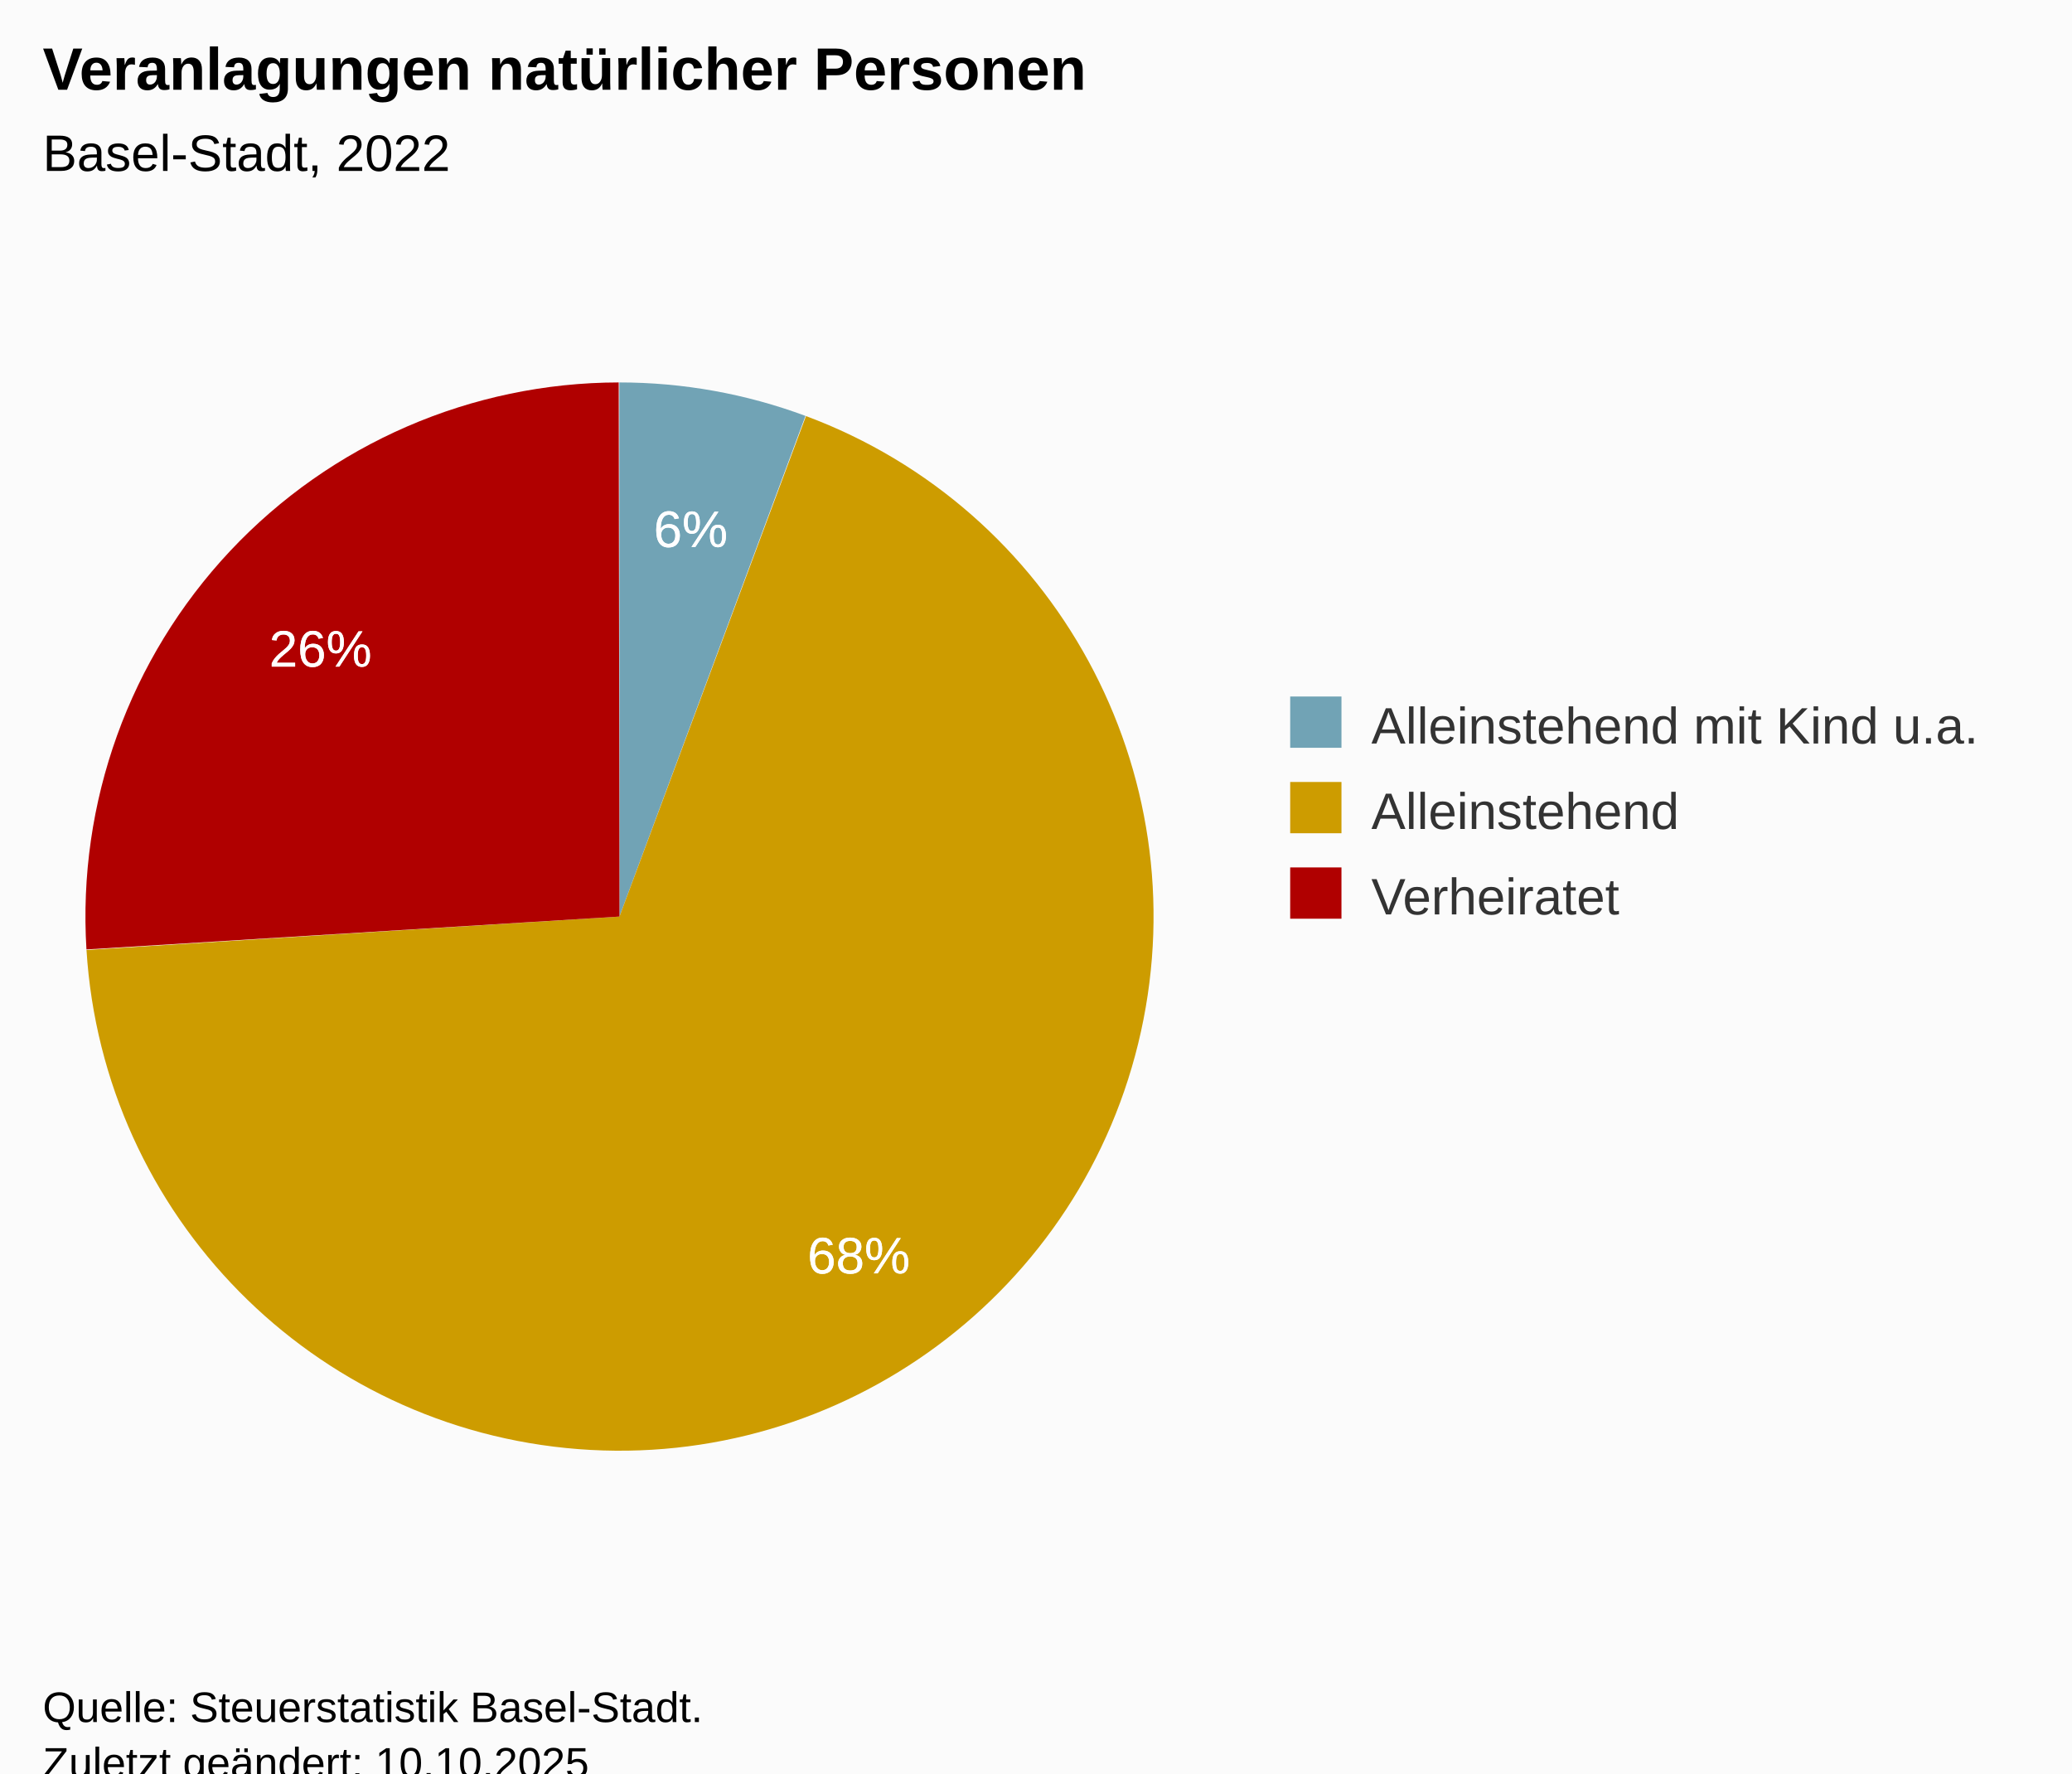
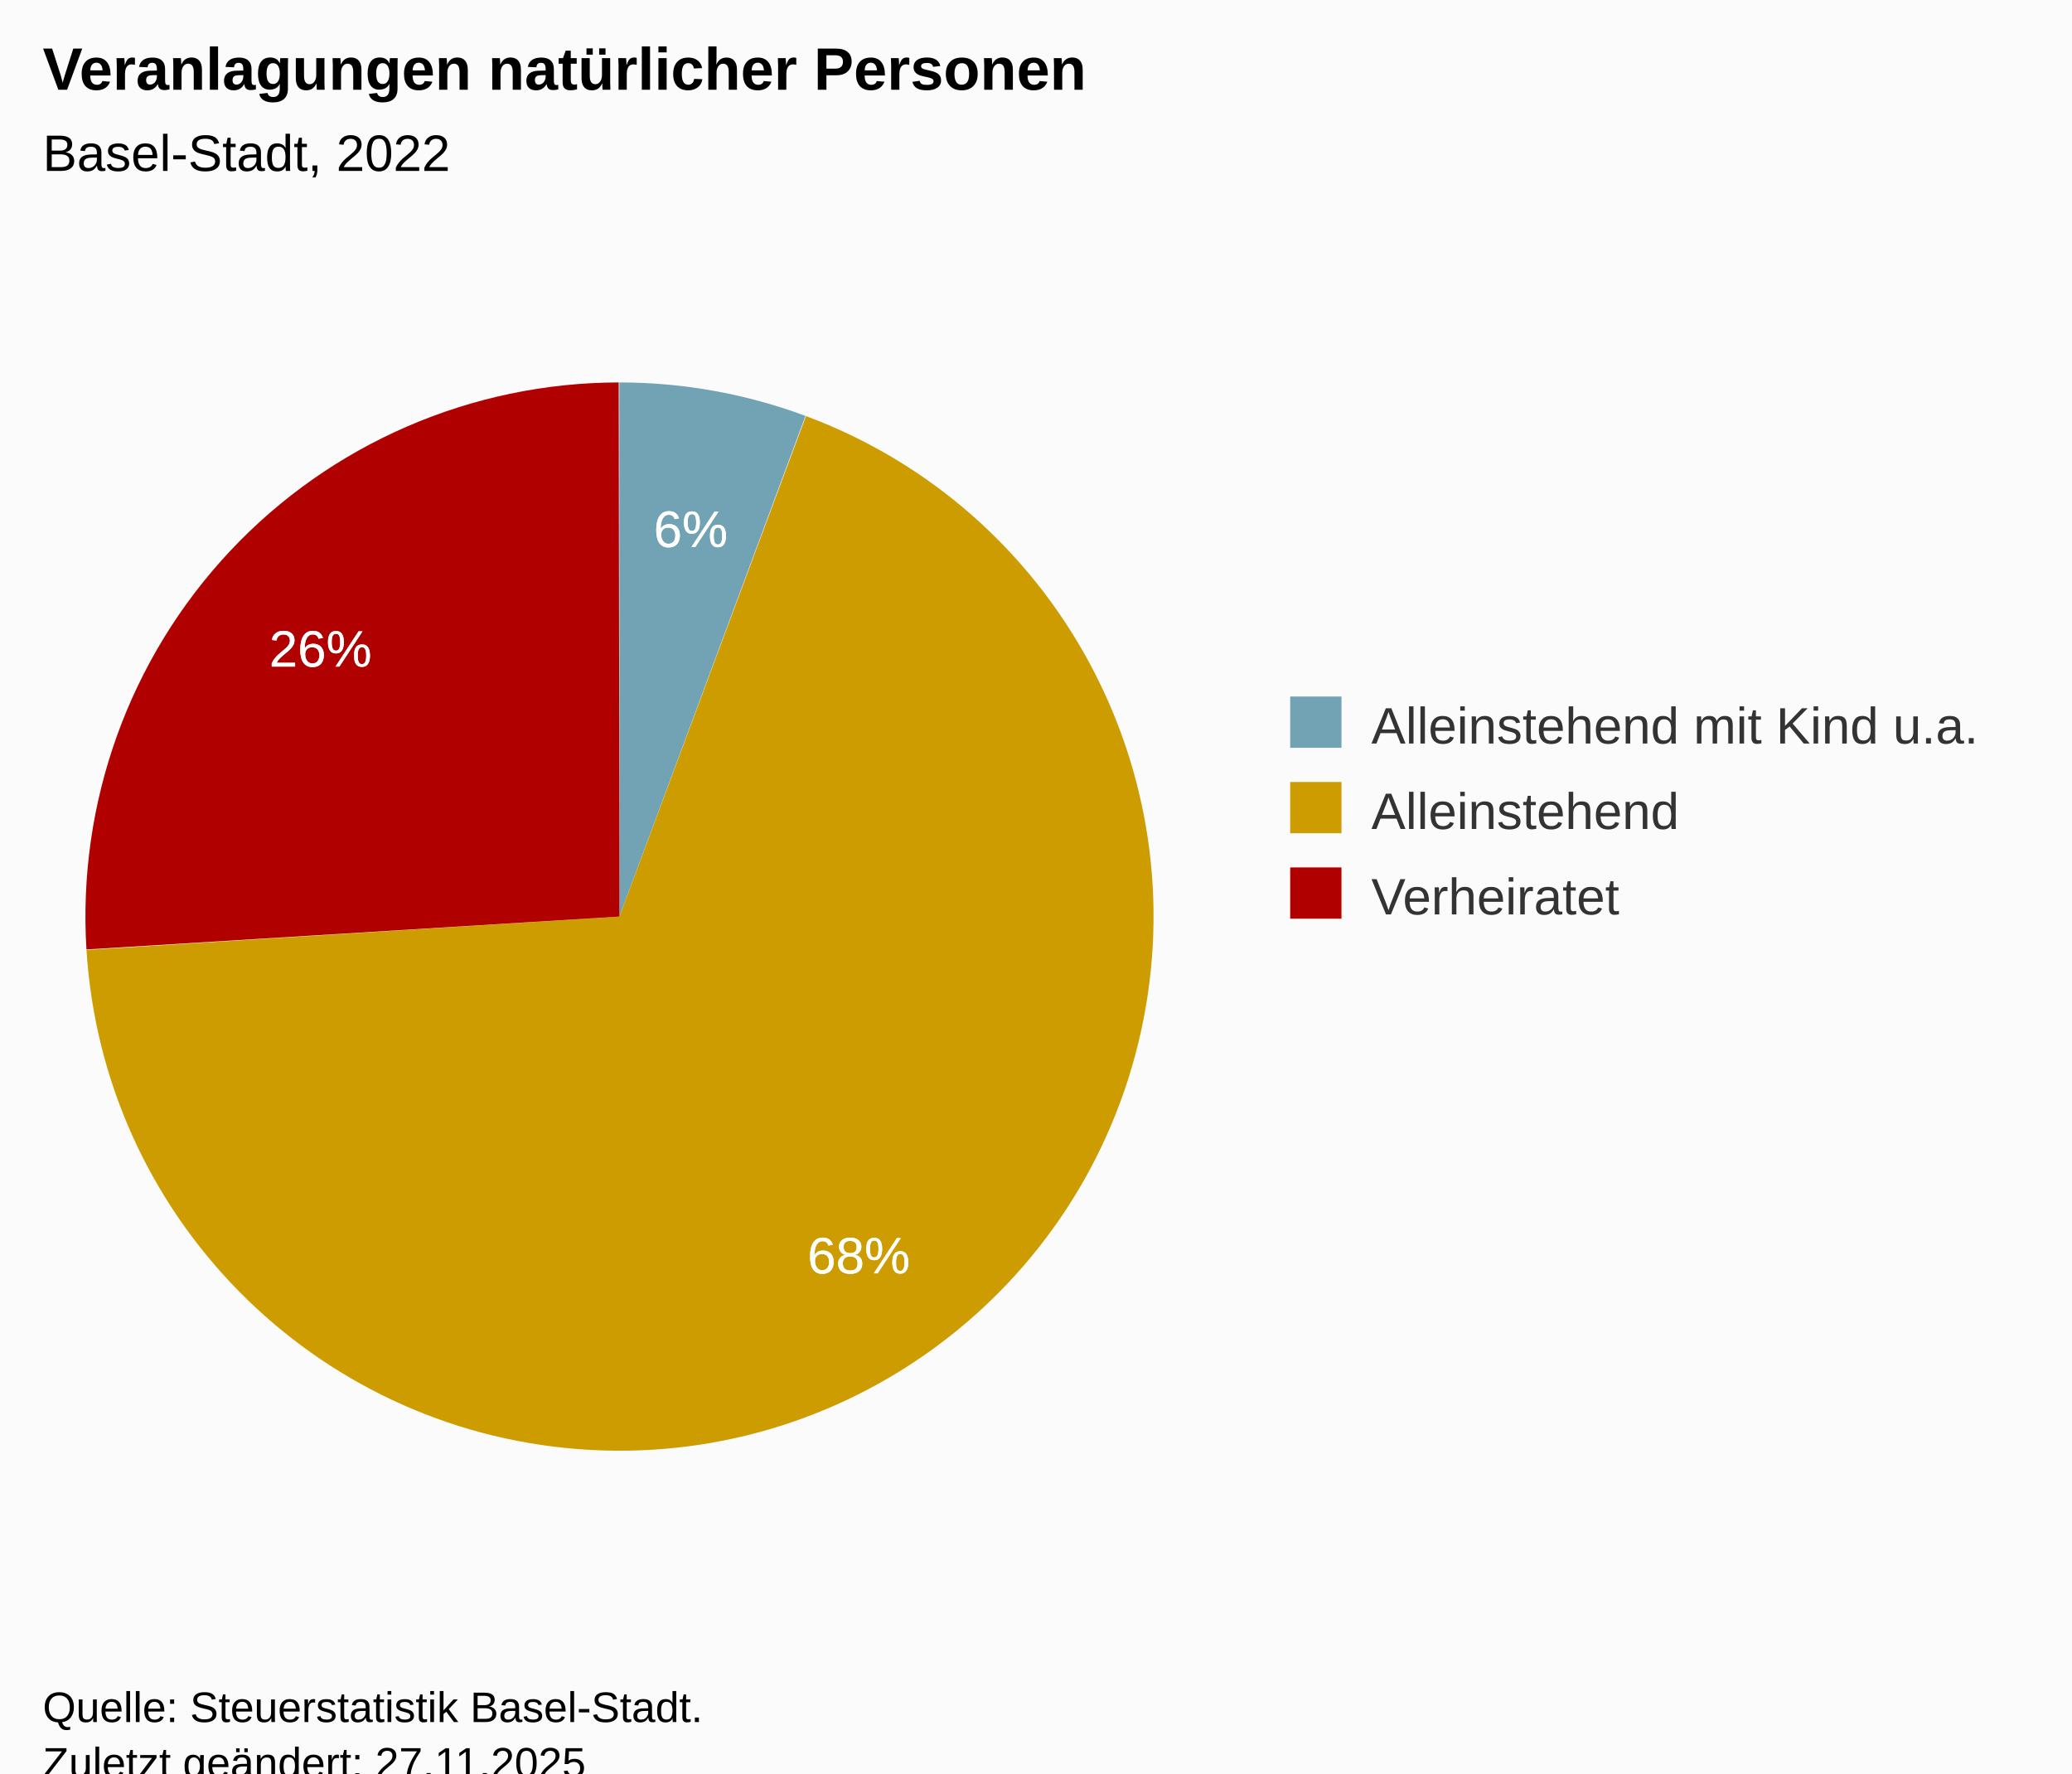
<svg xmlns="http://www.w3.org/2000/svg" version="1.1" class="highcharts-root" style="font-family:Arial;font-size:12px;" viewBox="0 0 485 415">
  <defs>
-     <clipPath id="highcharts-de007mn-13-">
+     <clipPath id="highcharts-cbc1wlv-13-">
      <rect x="0" y="0" width="270" height="317" fill="none" />
    </clipPath>
-     <clipPath id="highcharts-de007mn-15-">
+     <clipPath id="highcharts-cbc1wlv-15-">
      <rect x="10" y="56" width="270" height="317" fill="none" />
    </clipPath>
  </defs>
  <rect fill="#fbfbfb" class="highcharts-background" x="0" y="0" width="485" height="428" rx="0" ry="0" />
  <rect fill="none" class="highcharts-plot-background" x="10" y="56" width="270" height="317" />
  <g class="highcharts-pane-group" data-z-index="0" />
  <rect fill="none" class="highcharts-plot-border" data-z-index="1" x="10" y="56" width="270" height="317" />
  <g class="highcharts-series-group" data-z-index="3">
    <g class="highcharts-series highcharts-series-0 highcharts-pie-series" data-z-index="0.1" opacity="1" transform="translate(10,56) scale(1 1)">
      <path fill="#71A3B5" d="M 134.975 33.5 A 125 125 0 0 1 178.542 41.329 L 135 158.5 A 0 0 0 0 0 135 158.5 Z" transform="translate(0,0)" opacity="1" stroke-linejoin="round" class="highcharts-point highcharts-color-0" />
      <path fill="#CD9C00" d="M 178.659 41.372 A 125 125 0 1 1 10.245 166.319 L 135 158.5 A 0 0 0 1 0 135 158.5 Z" transform="translate(0,0)" opacity="1" stroke-linejoin="round" class="highcharts-point highcharts-color-1" />
      <path fill="#B00000 " d="M 10.237 166.194 A 125 125 0 0 1 134.826 33.5 L 135 158.5 A 0 0 0 0 0 135 158.5 Z" transform="translate(0,0)" opacity="1" stroke-linejoin="round" class="highcharts-point highcharts-color-2" />
    </g>
    <g class="highcharts-markers highcharts-series-0 highcharts-pie-series" data-z-index="0.1" opacity="1" transform="translate(10,56) scale(1 1)" />
  </g>
  <text x="10" text-anchor="start" class="highcharts-title" data-z-index="4" style="color:#000000;font-size:14px;font-weight:bold;fill:#000000;" y="21">
    <tspan>Veranlagungen natürlicher Personen</tspan>
  </text>
  <text x="10" text-anchor="start" class="highcharts-subtitle" data-z-index="4" style="color:#000000;font-size:12px;font-weight:normal;font-family:Arial;fill:#000000;" y="40">
    <tspan>Basel-Stadt, 2022</tspan>
  </text>
  <text x="10" text-anchor="start" class="highcharts-caption" data-z-index="4" style="color:#666666;fill:#666666;" y="385" />
  <g class="highcharts-data-labels highcharts-series-0 highcharts-pie-series" data-z-index="6" opacity="1" transform="translate(10,56) scale(1 1)">
    <g class="highcharts-label highcharts-data-label highcharts-data-label-color-0" data-z-index="1" transform="translate(138,55)">
      <text x="5" data-z-index="1" y="17" style="color:white;cursor:true;font-size:12px;font-weight:normal;fill:white;">
        <tspan x="5" y="17" class="highcharts-text-outline" fill="white" stroke="white" stroke-width="0px" stroke-linejoin="round" style="">6%</tspan>
        <tspan x="5" y="17">6%</tspan>
      </text>
    </g>
    <g class="highcharts-label highcharts-data-label highcharts-data-label-color-1" data-z-index="1" transform="translate(174,225)">
      <text x="5" data-z-index="1" y="17" style="color:white;cursor:true;font-size:12px;font-weight:normal;fill:white;">
        <tspan x="5" y="17" class="highcharts-text-outline" fill="white" stroke="white" stroke-width="0px" stroke-linejoin="round" style="">68%</tspan>
        <tspan x="5" y="17">68%</tspan>
      </text>
    </g>
    <g class="highcharts-label highcharts-data-label highcharts-data-label-color-2" data-z-index="1" transform="translate(48,83)">
      <text x="5" data-z-index="1" y="17" style="color:white;cursor:true;font-size:12px;font-weight:normal;fill:white;">
        <tspan x="5" y="17" class="highcharts-text-outline" fill="white" stroke="white" stroke-width="0px" stroke-linejoin="round">26%</tspan>
        <tspan x="5" y="17">26%</tspan>
      </text>
    </g>
  </g>
  <g class="highcharts-legend" data-z-index="7" transform="translate(292,156)">
    <rect fill="none" class="highcharts-legend-box" rx="0" ry="0" x="0" y="0" width="183" height="71" visibility="visible" />
    <g data-z-index="1">
      <g>
        <g class="highcharts-legend-item highcharts-pie-series highcharts-color-0" data-z-index="1" transform="translate(8,3)">
          <text x="21" style="color:#333333;cursor:pointer;font-size:12px;font-weight:normal;fill:#333333;" text-anchor="start" data-z-index="2" y="15">
            <tspan>Alleinstehend mit Kind u.a.</tspan>
          </text>
          <rect x="2" y="4" width="12" height="12" fill="#71A3B5" class="highcharts-point" data-z-index="3" />
        </g>
        <g class="highcharts-legend-item highcharts-pie-series highcharts-color-1" data-z-index="1" transform="translate(8,23)">
          <text x="21" y="15" style="color:#333333;cursor:pointer;font-size:12px;font-weight:normal;fill:#333333;" text-anchor="start" data-z-index="2">
            <tspan>Alleinstehend</tspan>
          </text>
          <rect x="2" y="4" width="12" height="12" fill="#CD9C00" class="highcharts-point" data-z-index="3" />
        </g>
        <g class="highcharts-legend-item highcharts-pie-series highcharts-color-2" data-z-index="1" transform="translate(8,43)">
          <text x="21" y="15" style="color:#333333;cursor:pointer;font-size:12px;font-weight:normal;fill:#333333;" text-anchor="start" data-z-index="2">
            <tspan>Verheiratet</tspan>
          </text>
          <rect x="2" y="4" width="12" height="12" fill="#B00000 " class="highcharts-point" data-z-index="3" />
        </g>
      </g>
    </g>
  </g>
  <text x="10" class="highcharts-credits" text-anchor="start" data-z-index="8" style="cursor:default;color:#000000;font-size:10px;fill:#000000;" y="403">
    <tspan>Quelle: Steuerstatistik Basel-Stadt.</tspan>
-     <tspan x="10" dy="13">Zuletzt geändert: 10.10.2025</tspan>
+     <tspan x="10" dy="13">Zuletzt geändert: 27.11.2025</tspan>
  </text>
-   <g class="highcharts-control-points" data-z-index="99" clip-path="url(#highcharts-de007mn-15-)" />
+   <g class="highcharts-control-points" data-z-index="99" clip-path="url(#highcharts-cbc1wlv-15-)" />
</svg>
